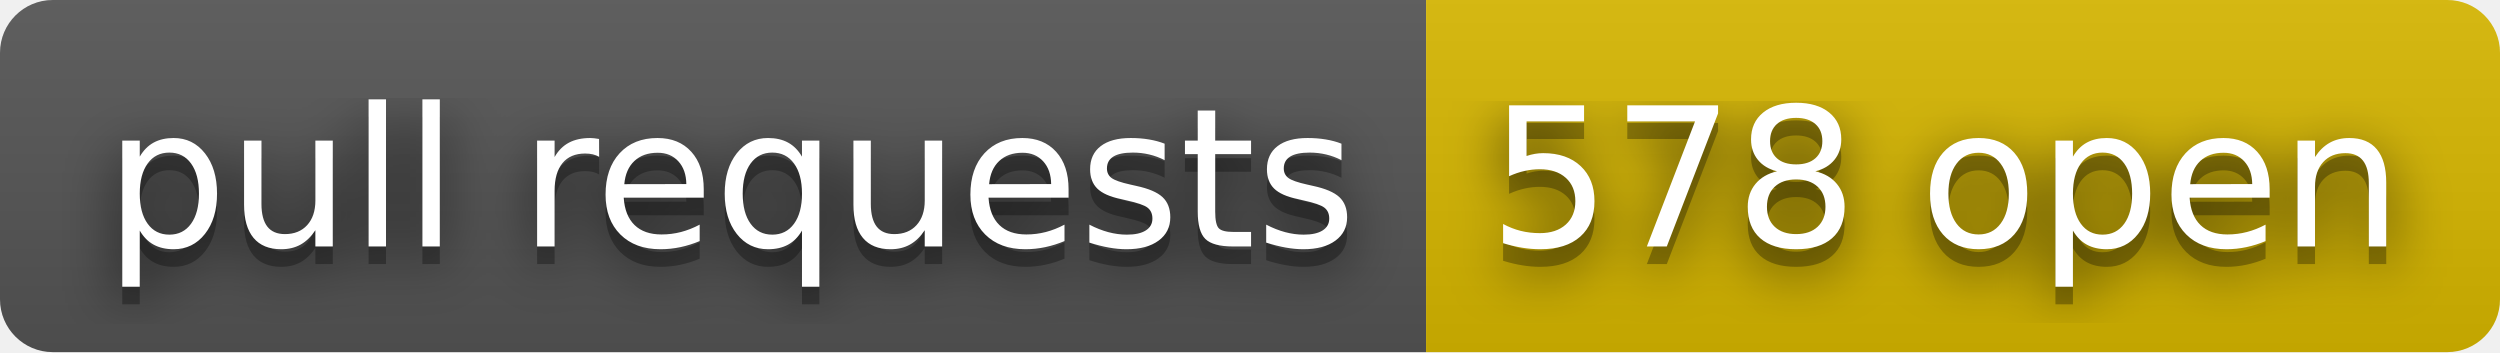
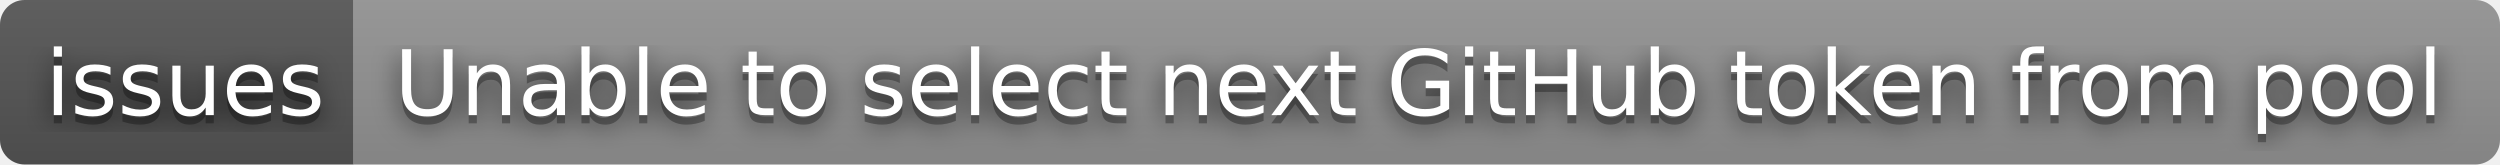
- <svg xmlns="http://www.w3.org/2000/svg" width="142" height="20" role="img" aria-label="pull requests: 578 open">
+ <svg xmlns="http://www.w3.org/2000/svg" width="304" height="20" role="img" aria-label="issues: Unable to select next GitHub token from pool">
  <filter id="blur">
    <feGaussianBlur stdDeviation="16" />
  </filter>
  <linearGradient id="s" x2="0" y2="100%">
    <stop offset="0" stop-color="#bbb" stop-opacity=".1" />
    <stop offset="1" stop-opacity=".1" />
  </linearGradient>
  <clipPath id="r">
-     <rect width="142" height="20" rx="3" />
+     <rect width="304" height="20" rx="3" />
  </clipPath>
  <g clip-path="url(#r)">
-     <rect width="81" height="20" fill="#555" />
-     <rect x="81" width="61" height="20" fill="#d8b800" />
-     <rect width="142" height="20" fill="url(#s)" />
+     <rect width="43" height="20" fill="#555" />
+     <rect x="43" width="261" height="20" fill="#939393" />
+     <rect width="304" height="20" fill="url(#s)" />
  </g>
  <g fill="#fff" text-anchor="middle" font-family="Verdana,Geneva,DejaVu Sans,sans-serif" text-rendering="geometricPrecision" font-size="110">
    <g transform="scale(.1)">
      <g aria-hidden="true" fill="#010101">
-         <text x="415" y="150" fill-opacity=".8" filter="url(#blur)" textLength="710">pull requests</text>
-         <text x="415" y="150" fill-opacity=".3" textLength="710">pull requests</text>
+         <text x="225" y="150" fill-opacity=".8" filter="url(#blur)" textLength="330">issues</text>
+         <text x="225" y="150" fill-opacity=".3" textLength="330">issues</text>
      </g>
-       <text x="415" y="140" textLength="710">pull requests</text>
+       <text x="225" y="140" textLength="330">issues</text>
    </g>
    <g transform="scale(.1)">
      <g aria-hidden="true" fill="#010101">
-         <text x="1105" y="150" fill-opacity=".8" filter="url(#blur)" textLength="510">578 open</text>
-         <text x="1105" y="150" fill-opacity=".3" textLength="510">578 open</text>
+         <text x="1725" y="150" fill-opacity=".8" filter="url(#blur)" textLength="2510">Unable to select next GitHub token from pool</text>
+         <text x="1725" y="150" fill-opacity=".3" textLength="2510">Unable to select next GitHub token from pool</text>
      </g>
-       <text x="1105" y="140" textLength="510">578 open</text>
+       <text x="1725" y="140" textLength="2510">Unable to select next GitHub token from pool</text>
    </g>
  </g>
</svg>
